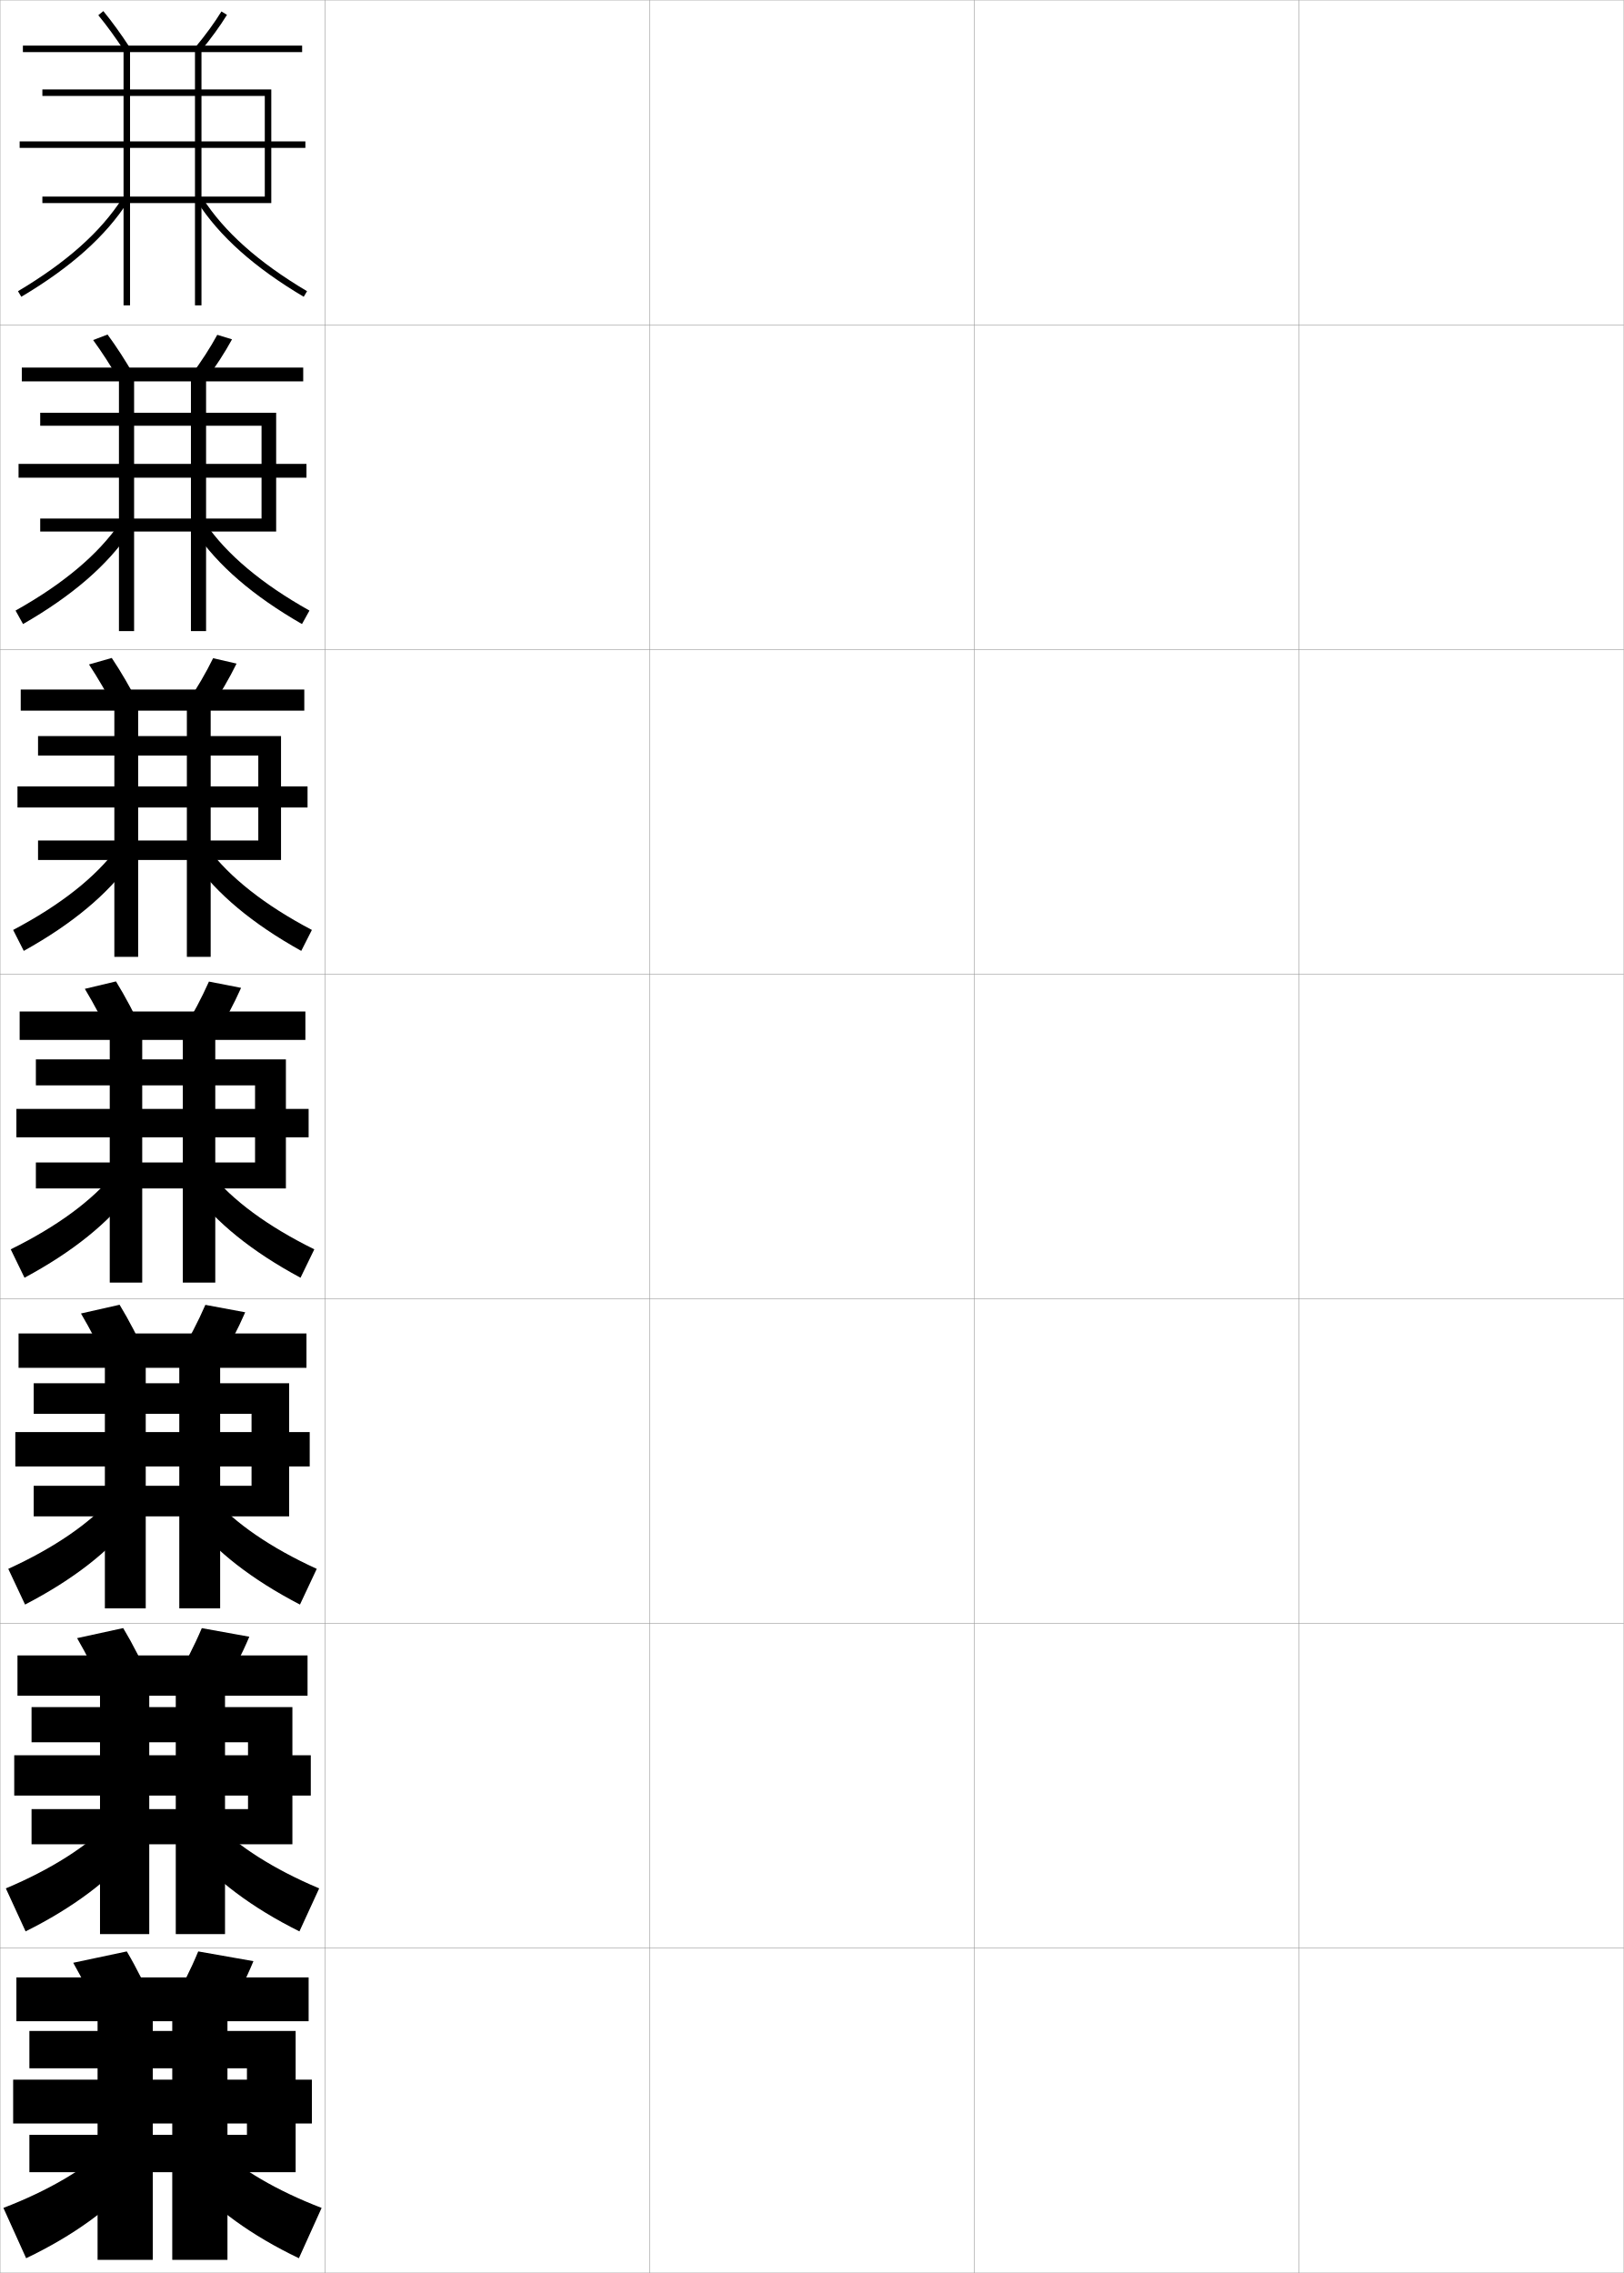
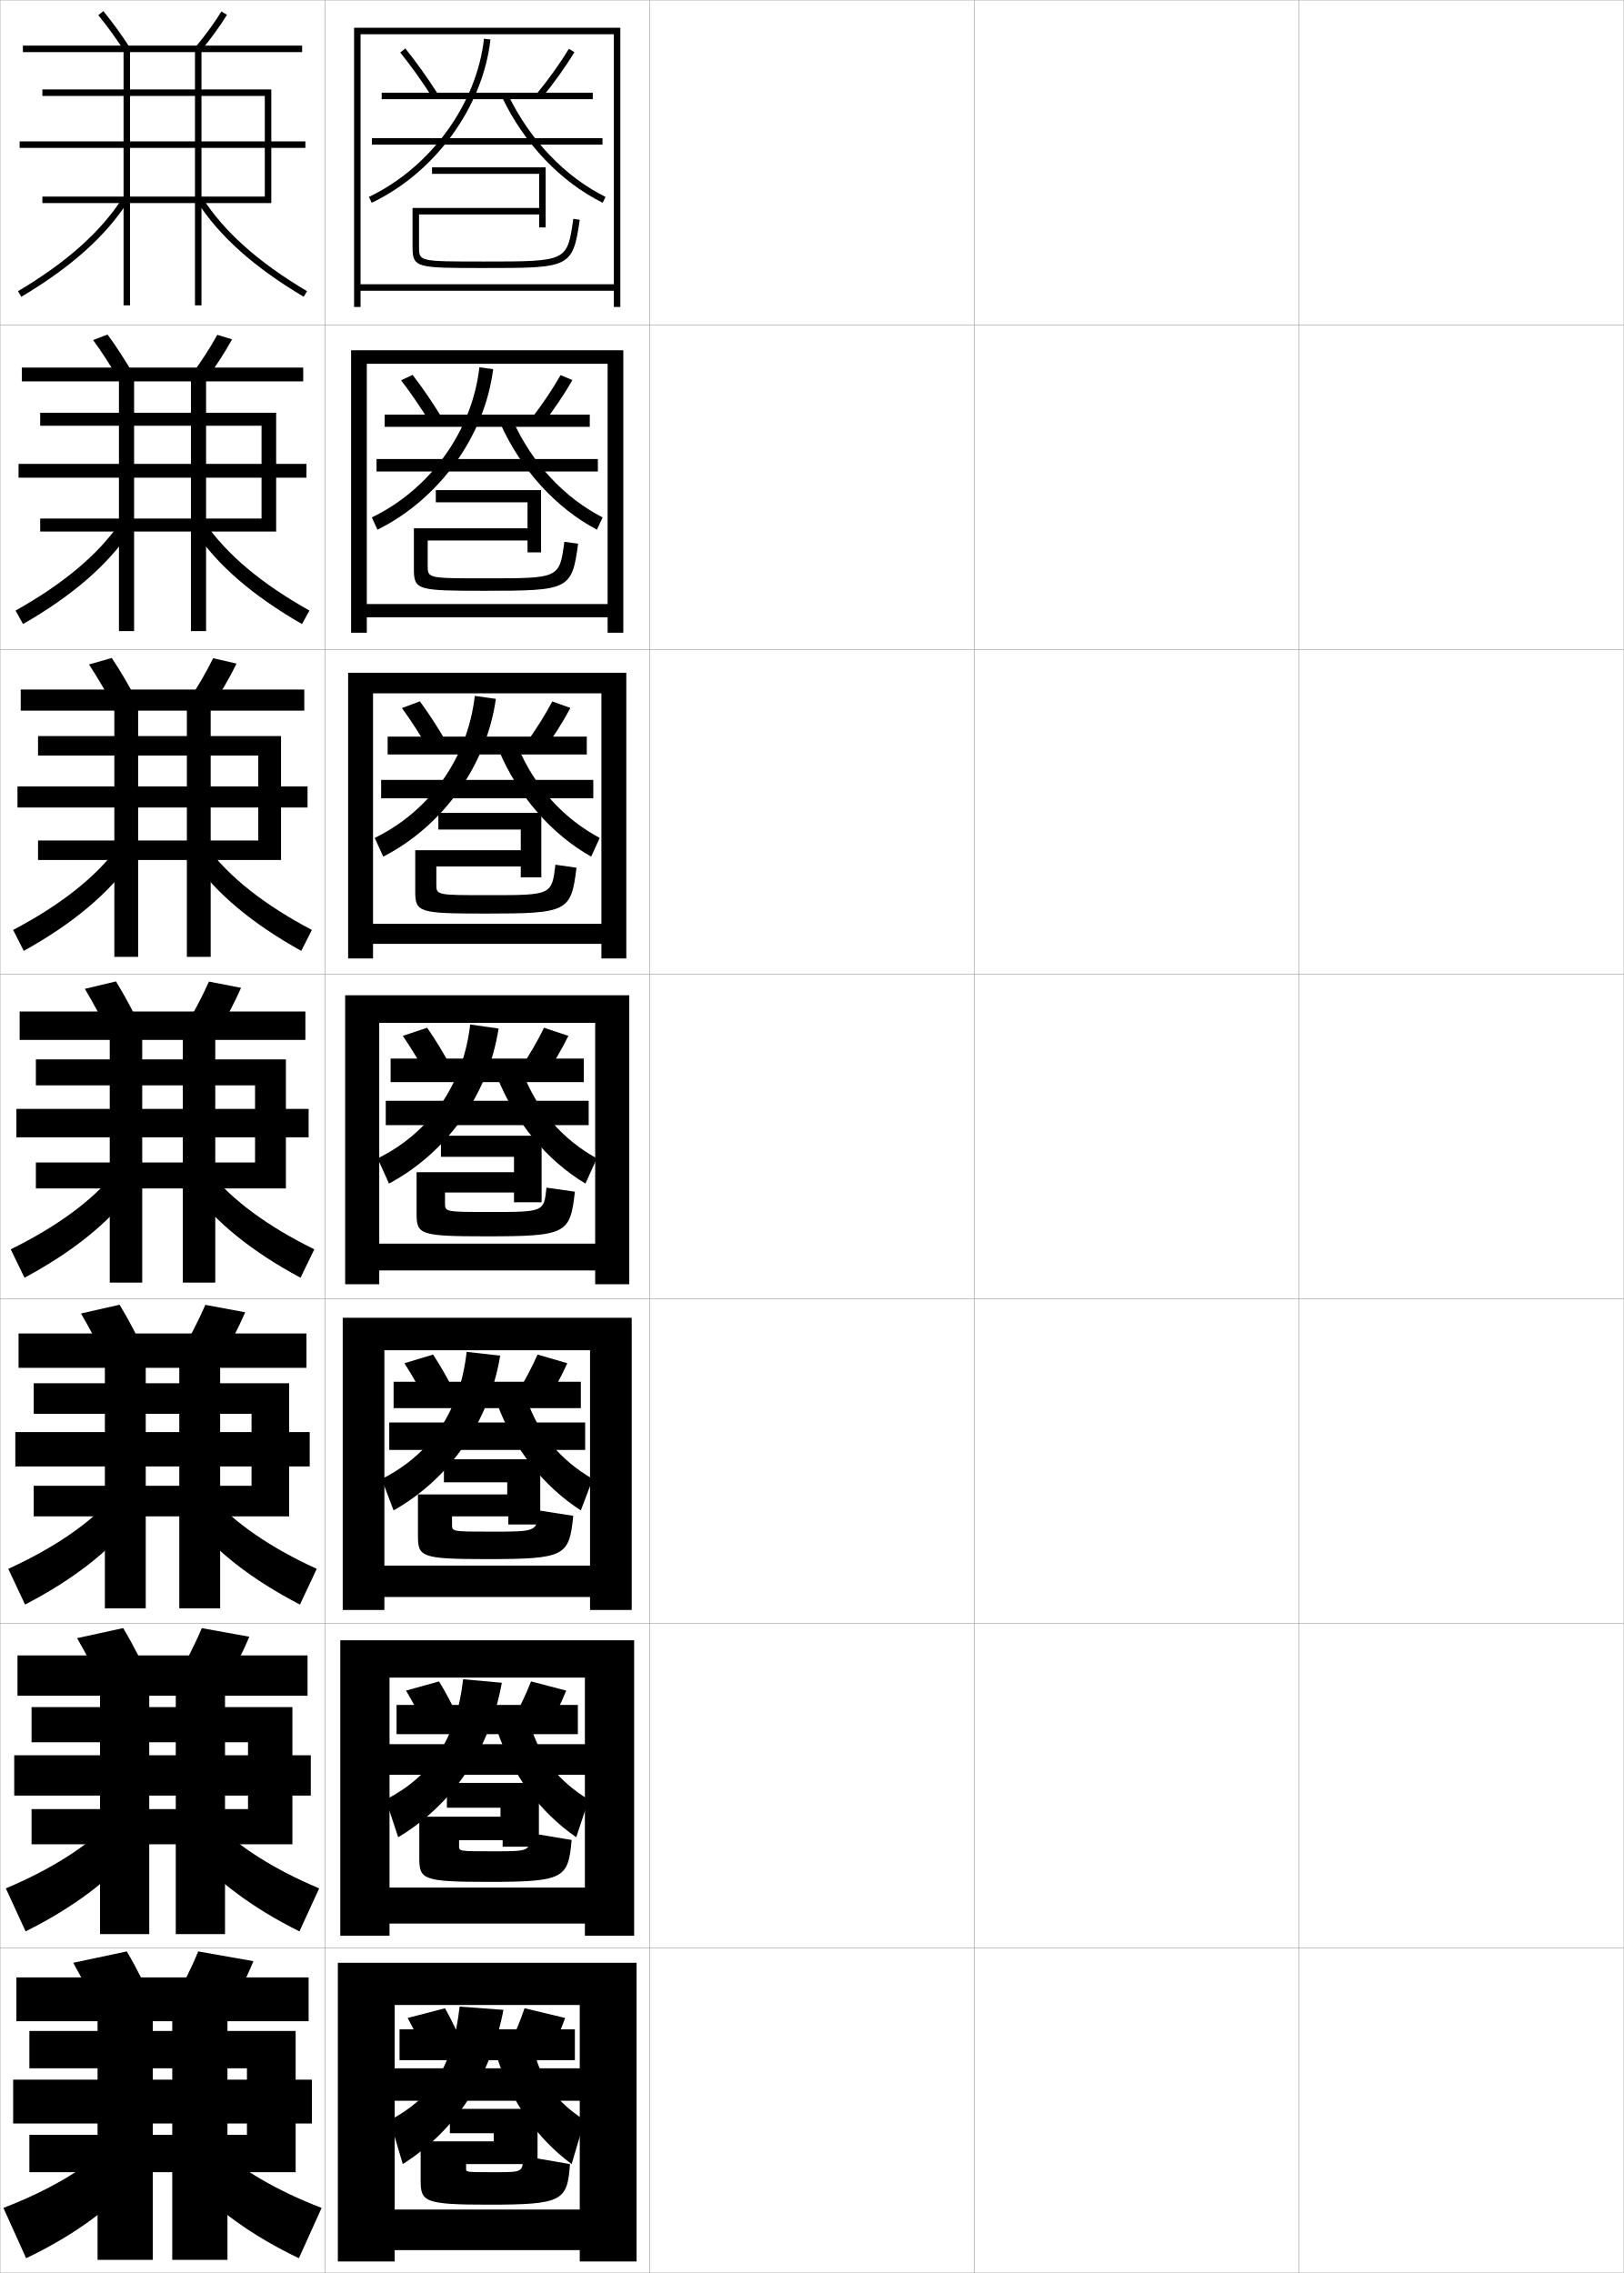
<svg xmlns="http://www.w3.org/2000/svg" width="500.1" height="700.1" viewBox="0 0 500.1 700.1" overflow="visible" enable-background="new 0 0 500.1 700.1" xml:space="preserve">
  <g id="glyphs">
    <g>
      <rect x="0.05" y="0.05" fill="none" stroke="#999999" stroke-width="0.1" width="100" height="100" />
      <rect x="0.05" y="100.05" fill="none" stroke="#999999" stroke-width="0.1" width="100" height="100" />
      <rect x="0.05" y="200.05" fill="none" stroke="#999999" stroke-width="0.1" width="100" height="100" />
      <rect x="0.05" y="300.05" fill="none" stroke="#999999" stroke-width="0.1" width="100" height="100" />
      <rect x="0.05" y="400.05" fill="none" stroke="#999999" stroke-width="0.1" width="100" height="100" />
      <rect x="0.05" y="500.05" fill="none" stroke="#999999" stroke-width="0.1" width="100" height="100" />
      <rect x="0.05" y="600.05" fill="none" stroke="#999999" stroke-width="0.1" width="100" height="100" />
      <rect x="100.05" y="0.05" fill="none" stroke="#999999" stroke-width="0.1" width="100" height="100" />
      <rect x="100.05" y="100.05" fill="none" stroke="#999999" stroke-width="0.1" width="100" height="100" />
      <rect x="100.05" y="200.05" fill="none" stroke="#999999" stroke-width="0.1" width="100" height="100" />
      <rect x="100.05" y="300.05" fill="none" stroke="#999999" stroke-width="0.1" width="100" height="100" />
      <rect x="100.05" y="400.05" fill="none" stroke="#999999" stroke-width="0.1" width="100" height="100" />
      <rect x="100.05" y="500.05" fill="none" stroke="#999999" stroke-width="0.1" width="100" height="100" />
      <rect x="100.05" y="600.05" fill="none" stroke="#999999" stroke-width="0.1" width="100" height="100" />
      <rect x="200.05" y="0.05" fill="none" stroke="#999999" stroke-width="0.1" width="100" height="100" />
      <rect x="200.05" y="100.05" fill="none" stroke="#999999" stroke-width="0.1" width="100" height="100" />
      <rect x="200.05" y="200.05" fill="none" stroke="#999999" stroke-width="0.1" width="100" height="100" />
      <rect x="200.05" y="300.05" fill="none" stroke="#999999" stroke-width="0.1" width="100" height="100" />
      <rect x="200.05" y="400.05" fill="none" stroke="#999999" stroke-width="0.1" width="100" height="100" />
      <rect x="200.05" y="500.05" fill="none" stroke="#999999" stroke-width="0.1" width="100" height="100" />
      <rect x="200.05" y="600.05" fill="none" stroke="#999999" stroke-width="0.1" width="100" height="100" />
      <rect x="300.05" y="0.05" fill="none" stroke="#999999" stroke-width="0.1" width="100" height="100" />
      <rect x="300.05" y="100.05" fill="none" stroke="#999999" stroke-width="0.1" width="100" height="100" />
      <rect x="300.05" y="200.05" fill="none" stroke="#999999" stroke-width="0.1" width="100" height="100" />
      <rect x="300.05" y="300.05" fill="none" stroke="#999999" stroke-width="0.1" width="100" height="100" />
      <rect x="300.05" y="400.05" fill="none" stroke="#999999" stroke-width="0.1" width="100" height="100" />
      <rect x="300.05" y="500.05" fill="none" stroke="#999999" stroke-width="0.1" width="100" height="100" />
      <rect x="300.05" y="600.05" fill="none" stroke="#999999" stroke-width="0.1" width="100" height="100" />
      <rect x="400.05" y="0.05" fill="none" stroke="#999999" stroke-width="0.1" width="100" height="100" />
      <rect x="400.05" y="100.05" fill="none" stroke="#999999" stroke-width="0.1" width="100" height="100" />
      <rect x="400.05" y="200.05" fill="none" stroke="#999999" stroke-width="0.1" width="100" height="100" />
      <rect x="400.05" y="300.05" fill="none" stroke="#999999" stroke-width="0.1" width="100" height="100" />
      <rect x="400.05" y="400.05" fill="none" stroke="#999999" stroke-width="0.1" width="100" height="100" />
      <rect x="400.05" y="500.05" fill="none" stroke="#999999" stroke-width="0.1" width="100" height="100" />
      <rect x="400.05" y="600.05" fill="none" stroke="#999999" stroke-width="0.1" width="100" height="100" />
    </g>
    <g>
      <path d="M30.276,4.684c2.635,3.214,5.378,6.987,7.936,10.912l1.676-1.092      c-2.597-3.985-5.385-7.819-8.064-11.088L30.276,4.684z" />
      <path d="M60.281,14.409l1.537,1.281c3.073-3.688,5.944-7.636,8.083-11.117l-1.703-1.047      C66.107,6.929,63.296,10.794,60.281,14.409z" />
      <polygon points="93.05,16.05 93.05,14.05 7.05,14.05 7.05,16.05       38.05,16.05 38.05,94.05 40.05,94.05 40.05,16.05 60.05,16.05       60.05,94.05 62.05,94.05 62.05,16.05 " />
      <polygon points="81.55,29.55 81.55,43.55 6.05,43.55 6.05,45.55       81.55,45.55 81.55,60.55 13.05,60.55 13.05,62.55 83.55,62.55       83.55,45.55 94.05,45.55 94.05,43.55 83.55,43.55 83.55,27.55       13.05,27.55 13.05,29.55 " />
      <path d="M5.539,89.69l1.021,1.719c15.242-9.056,25.981-18.646,32.831-29.319      l-1.684-1.08C31.03,71.415,20.508,80.796,5.539,89.69z" />
      <path d="M60.708,62.09c6.85,10.673,17.589,20.264,32.831,29.319l1.021-1.719      c-14.969-8.895-25.491-18.275-32.169-28.681L60.708,62.09z" />
    </g>
    <g>
      <g>
        <path d="M36.719,117.167c-2.564-4.429-5.341-8.733-8.032-12.428l4.435-1.702       c2.743,3.731,5.557,8.088,8.135,12.573L36.719,117.167z" />
        <path d="M58.898,115.531l4.411,1.583c3.104-4.167,5.989-8.622,8.149-12.597       l-4.542-1.389C64.793,107.038,61.955,111.425,58.898,115.531z" />
        <polygon points="36.633,117.466 36.633,194.383 41.299,194.383 41.299,117.466        58.8,117.466 58.8,194.383 63.466,194.383 63.466,117.466 93.383,117.466        93.383,113.216 6.716,113.216 6.716,117.466 " />
        <polygon points="80.549,131.133 80.549,142.883 5.716,142.883 5.716,147.133        80.549,147.133 80.549,159.716 12.383,159.716 12.383,163.716 85.049,163.716        85.049,147.133 94.383,147.133 94.383,142.883 85.049,142.883 85.049,127.133        12.383,127.133 12.383,131.133 " />
        <path d="M4.792,188.06l2.303,4.154c15.148-8.718,25.983-18.102,32.942-28.433       l-3.103-2.706C30.185,170.84,19.589,179.757,4.792,188.06z" />
        <path d="M95.307,188.06l-2.303,4.154c-15.148-8.718-25.983-18.102-32.942-28.433       l3.104-2.706C69.914,170.84,80.51,179.757,95.307,188.06z" />
      </g>
      <g>
        <path d="M35.537,218.598c-2.571-4.933-5.381-9.769-8.128-13.943l7.013-1.996       c2.805,4.193,5.646,9.072,8.205,14.057L35.537,218.598z" />
        <path d="M57.515,216.654l7.124,1.815c3.134-4.646,6.034-9.607,8.215-14.077       l-7.221-1.661C63.479,207.147,60.613,212.056,57.515,216.654z" />
        <polygon points="35.216,218.883 35.216,294.717 42.55,294.717 42.55,218.883        57.55,218.883 57.55,294.717 64.883,294.717 64.883,218.883 93.716,218.883        93.716,212.383 6.383,212.383 6.383,218.883 " />
        <polygon points="79.55,232.716 79.55,242.216 5.383,242.216 5.383,248.716        79.55,248.716 79.55,258.883 11.716,258.883 11.716,264.883 86.55,264.883        86.55,248.716 94.716,248.716 94.716,242.216 86.55,242.216 86.55,226.716        11.716,226.716 11.716,232.716 " />
        <path d="M4.046,286.43l3.276,6.452c15.055-8.379,25.985-17.557,33.054-27.546       l-4.217-4.193C29.34,270.266,18.671,278.719,4.046,286.43z" />
        <path d="M96.053,286.43l-3.276,6.452c-15.055-8.379-25.985-17.557-33.054-27.546       l4.217-4.193C70.759,270.266,81.428,278.719,96.053,286.43z" />
      </g>
      <g>
        <path d="M34.354,320.028c-2.577-5.436-5.421-10.803-8.225-15.458l9.59-2.291       c2.867,4.655,5.734,10.058,8.275,15.542L34.354,320.028z" />
        <path d="M56.132,317.776l9.836,2.047c3.164-5.125,6.079-10.594,8.281-15.557       l-9.899-1.934C62.165,307.257,59.272,312.687,56.132,317.776z" />
        <polygon points="33.8,320.3 33.8,395.05 43.8,395.05 43.8,320.3        56.3,320.3 56.3,395.05 66.3,395.05 66.3,320.3 94.05,320.3        94.05,311.55 6.05,311.55 6.05,320.3 " />
        <polygon points="78.55,334.3 78.55,341.55 5.05,341.55 5.05,350.3        78.55,350.3 78.55,358.05 11.05,358.05 11.05,366.05 88.05,366.05        88.05,350.3 95.05,350.3 95.05,341.55 88.05,341.55 88.05,326.3        11.05,326.3 11.05,334.3 " />
        <path d="M3.3,384.8l4.25,8.75c14.961-8.041,25.987-17.012,33.165-26.66       l-5.33-5.68C28.495,369.69,17.753,377.68,3.3,384.8z" />
        <path d="M96.8,384.8l-4.25,8.75c-14.961-8.041-25.987-17.012-33.165-26.66       l5.33-5.68C71.604,369.69,82.347,377.68,96.8,384.8z" />
      </g>
      <g>
        <path d="M33.253,420.536c-2.582-5.578-5.458-11.131-8.316-15.973l11.894-2.693       c2.931,4.822,5.826,10.402,8.35,16.027L33.253,420.536z" />
        <path d="M54.938,417.868l12.225,2.363c3.197-5.271,6.128-10.893,8.354-16.037       L63.25,401.905C61.036,407.022,58.119,412.618,54.938,417.868z" />
        <polygon points="32.3,421.3 32.3,495.384 44.883,495.384 44.883,421.3        55.217,421.3 55.217,495.384 67.8,495.384 67.8,421.3 94.383,421.3        94.383,410.716 5.717,410.716 5.717,421.3 " />
        <polygon points="77.467,435.466 77.467,441.091 4.717,441.091 4.717,451.675        77.467,451.675 77.467,457.634 10.383,457.634 10.383,467.05 89.05,467.05        89.05,451.675 95.383,451.675 95.383,441.091 89.05,441.091 89.05,426.05        10.383,426.05 10.383,435.466 " />
        <path d="M2.55,483.216l5.167,11C22.584,486.514,33.706,477.75,40.993,468.442       l-6.387-7.119C27.646,469.163,16.83,476.688,2.55,483.216z" />
        <path d="M97.55,483.216l-5.167,11C77.516,486.514,66.394,477.75,59.106,468.442       l6.387-7.119C72.453,469.163,83.27,476.688,97.55,483.216z" />
      </g>
      <g>
        <path d="M32.151,521.043c-2.587-5.721-5.494-11.459-8.408-16.486l14.197-3.097       c2.996,4.991,5.918,10.748,8.425,16.514L32.151,521.043z" />
        <path d="M53.744,517.959l14.612,2.682c3.23-5.42,6.178-11.193,8.427-16.519       l-14.633-2.645C59.907,506.789,56.966,512.55,53.744,517.959z" />
        <polygon points="30.8,522.3 30.8,595.717 45.966,595.717 45.966,522.3        54.133,522.3 54.133,595.717 69.3,595.717 69.3,522.3 94.716,522.3        94.716,509.883 5.383,509.883 5.383,522.3 " />
        <polygon points="76.383,536.633 76.383,540.633 4.383,540.633 4.383,553.05        76.383,553.05 76.383,557.217 9.716,557.217 9.716,568.05 90.05,568.05        90.05,553.05 95.716,553.05 95.716,540.633 90.05,540.633 90.05,525.8        9.716,525.8 9.716,536.633 " />
        <path d="M1.8,581.633l6.083,13.25c14.774-7.364,25.992-15.921,33.388-24.887       l-7.443-8.56C26.798,568.635,15.908,575.696,1.8,581.633z" />
        <path d="M98.3,581.633l-6.083,13.25c-14.774-7.364-25.992-15.921-33.388-24.887       l7.443-8.56C73.302,568.635,84.192,575.696,98.3,581.633z" />
      </g>
    </g>
    <g>
      <path d="M31.05,621.55c-2.592-5.863-5.531-11.787-8.5-17l16.5-3.5      c3.06,5.16,6.011,11.094,8.5,17L31.05,621.55z" />
      <path d="M61.05,601.05c-2.272,5.506-5.237,11.432-8.5,17l17,3      c3.263-5.568,6.228-11.494,8.5-17L61.05,601.05z" />
      <polygon points="30.05,622.55 30.05,696.05 47.05,696.05 47.05,622.55       53.05,622.55 53.05,696.05 70.05,696.05 70.05,622.55 95.05,622.55       95.05,609.05 5.05,609.05 5.05,622.55 " />
      <polygon points="96.05,640.55 91.05,640.55 91.05,625.55 9.05,625.55       9.05,637.05 76.05,637.05 76.05,640.55 4.05,640.55 4.05,654.05       76.05,654.05 76.05,657.55 9.05,657.55 9.05,669.05 91.05,669.05       91.05,654.05 96.05,654.05 " />
      <path d="M33.05,661.55c-7.101,6.558-18.064,13.154-32,18.5l7,15.5      c14.681-7.026,25.994-15.376,33.5-24L33.05,661.55z" />
      <path d="M67.05,661.55c7.101,6.558,18.064,13.154,32,18.5l-7,15.5      c-14.681-7.026-25.994-15.376-33.5-24L67.05,661.55z" />
    </g>
+     <g>
+       <polygon points="189.05,87.55 111.05,87.55 111.05,89.55 189.05,89.55       189.05,94.55 191.05,94.55 191.05,8.55 109.05,8.55 109.05,94.55       111.05,94.55 111.05,10.55 189.05,10.55 " />
+       <polygon points="191.966,107.883 108.133,107.883 108.133,194.883 112.966,194.883       112.966,112.049 187.133,112.049 187.133,186.05 112.966,186.05 112.966,190.133       187.133,190.133 187.133,194.883 191.966,194.883 " />
+       <polygon points="192.883,207.217 107.216,207.217 107.216,295.216 114.883,295.216       114.883,213.55 185.217,213.55 185.217,284.55 114.883,284.55 114.883,290.716       185.217,290.716 185.217,295.216 192.883,295.216 " />
+       <polygon points="193.8,306.55 106.3,306.55 106.3,395.55 116.8,395.55       116.8,315.05 183.3,315.05 183.3,383.05 116.8,383.05 116.8,391.3       183.3,391.3 183.3,395.55 193.8,395.55 " />
+       <polygon points="181.716,482.216 118.383,482.216 118.383,491.883 181.716,491.883       181.716,495.883 194.549,495.883 194.549,405.883 105.549,405.883 105.549,495.883       118.383,495.883 118.383,415.883 181.716,415.883 " />
+       <polygon points="180.133,581.383 119.966,581.383 119.966,592.467 180.133,592.467       180.133,596.217 195.3,596.217 195.3,505.217 104.8,505.217 104.8,596.217       119.966,596.217 119.966,516.717 180.133,516.717 " />
+       <polygon points="178.55,680.55 121.55,680.55 121.55,693.05 178.55,693.05       178.55,696.55 196.05,696.55 196.05,604.55 104.05,604.55 104.05,696.55       121.55,696.55 121.55,617.55 178.55,617.55 " />
+     </g>
+     <g>
+       <path d="M123.271,16.178c3.261,4.037,6.696,8.847,9.936,13.911l1.686-1.078      c-3.279-5.125-6.759-9.997-10.064-14.09L123.271,16.178z" />
+       <path d="M165.278,28.914l1.543,1.271c3.705-4.493,7.381-9.64,10.085-14.119      l-1.713-1.033C172.538,19.433,168.924,24.492,165.278,28.914z" />
+       <rect x="117.55" y="28.55" width="65" height="2" />
+       <rect x="114.55" y="42.55" width="71" height="2" />
+       <path d="M113.62,60.647l0.859,1.805c19.562-9.322,34.256-29.533,36.564-50.292      l-1.988-0.221C146.821,32.037,132.581,51.61,113.62,60.647z" />
+       <path d="M154.647,29.979c6.783,14.246,18.067,26.079,30.958,32.467l0.889-1.793      c-12.497-6.191-23.446-17.685-30.042-31.533L154.647,29.979z" />
+       <path d="M176.56,67.409c-1.866,13.141-1.866,13.141-27.51,13.141c-20,0-20,0-20-4.5v-10h37v4h2      v-18.5h-35v2h33v10.5h-39v12c0,6.5,1.242,6.5,22,6.5c26.352,0,27.38,0,29.49-14.859      L176.56,67.409z" />
+     </g>
+     <g>
+       <g>
+         <path d="M127.068,115.463c3.085,3.993,6.289,8.708,9.293,13.644l-3.624,1.552       c-2.978-4.881-6.17-9.573-9.208-13.524L127.068,115.463z" />
+         <path d="M176.287,117.061l-3.642-1.522c-2.411,4.26-5.701,9.135-9.026,13.42       l3.445,1.765C170.479,126.356,173.812,121.415,176.287,117.061z" />
+         <rect x="118.466" y="127.716" width="63.167" height="3.75" />
+         <rect x="115.966" y="141.383" width="68.167" height="3.833" />
+         <path d="M116.252,163.151c18.989-9.402,33.035-28.808,35.626-49.444l-4.242-0.564       c-2.198,19.621-15.2,37.597-33.124,46.222L116.252,163.151z" />
+         <path d="M183.836,163.147l1.759-3.778c-11.836-6.085-21.701-16.656-27.611-29.772       l-3.87,0.906C160.488,144.7,171.287,156.512,183.836,163.147z" />
+         <path d="M149.716,178.133c-17.994,0-18-0.002-18-3.917v-7.75h30.75v3.667h4.167       v-19.167h-32.417v3.75h28.25v8h-35v12.583c0,6.477,1.143,6.667,21.833,6.667       c25.841,0,26.849-0.281,28.744-14.49l-4.237-0.604       C172.305,178.131,172.301,178.133,149.716,178.133z" />
+       </g>
+       <g>
+         <path d="M129.309,216.007c2.864,3.892,5.793,8.451,8.521,13.196l-5.562,2.026       c-2.716-4.698-5.664-9.271-8.479-13.137L129.309,216.007z" />
+         <path d="M175.668,218.055l-5.571-2.011c-2.168,4.122-5.132,8.812-8.139,12.96       l5.348,2.257C170.431,227.02,173.421,222.284,175.668,218.055z" />
+         <rect x="119.383" y="226.883" width="61.333" height="5.5" />
+         <rect x="117.383" y="240.216" width="65.333" height="5.667" />
+         <path d="M118.026,263.851c18.415-9.483,31.814-28.083,34.688-48.598l-6.496-0.907       c-2.162,19.144-13.924,35.522-30.812,43.736L118.026,263.851z" />
+         <path d="M182.068,263.849l2.629-5.765c-11.176-5.979-19.956-15.626-25.181-28.011       l-5.935,0.953C159.546,245.175,169.858,256.965,182.068,263.849z" />
+         <path d="M150.383,275.717c-15.988,0-16-0.004-16-3.334v-5.5h26v3.334h6.333v-19.834       h-31.708v5.125h25.375v6.375h-32.5v12.667c0,6.454,1.044,6.833,21.667,6.833       c25.331,0,26.317-0.562,27.997-14.12l-6.494-0.927       C169.917,275.712,169.909,275.717,150.383,275.717z" />
+       </g>
+       <g>
+         <path d="M131.55,316.55c2.644,3.792,5.297,8.194,7.75,12.75l-7.5,2.5       c-2.455-4.515-5.159-8.969-7.75-12.75L131.55,316.55z" />
+         <path d="M175.05,319.05l-7.5-2.5c-1.924,3.982-4.563,8.488-7.25,12.5l7.25,2.75       C170.384,327.684,173.03,323.153,175.05,319.05z" />
+         <rect x="120.3" y="326.05" width="59.5" height="7.25" />
+         <rect x="118.8" y="339.05" width="62.5" height="7.5" />
+         <path d="M119.8,364.55c17.842-9.563,30.594-27.358,33.75-47.75l-8.75-1.25       c-2.125,18.667-12.649,33.448-28.5,41.25L119.8,364.55z" />
+         <path d="M180.3,364.55l3.5-7.75c-10.516-5.872-18.211-14.598-22.75-26.25l-8,1       C158.604,345.65,168.431,357.419,180.3,364.55z" />
+         <path d="M151.05,373.3c-13.982,0-14-0.005-14-2.75v-3.25h21.25v3h8.5v-20.5h-31v6.5h22.5v4.75h-30v12.75       c0,6.432,0.945,7,21.5,7c24.82,0,25.786-0.843,27.25-13.75l-8.75-1.25       C167.528,373.293,167.517,373.3,151.05,373.3z" />
+       </g>
+     </g>
+     <g>
+       <path d="M133.383,417.216c2.423,3.692,4.828,7.965,7,12.334l-8.833,2.666      c-2.188-4.334-4.632-8.637-7-12.332L133.383,417.216z" />
+       <path d="M174.717,419.884l-9.167-2.668c-1.68,3.845-3.967,8.125-6.333,12l8.833,3      C170.579,428.217,172.925,423.86,174.717,419.884z" />
+       <rect x="121.217" y="425.591" width="57.666" height="8.125" />
+       <rect x="119.883" y="438.134" width="60.334" height="8.457" />
+       <path d="M121.217,465.216c17.279-9.796,29.392-27.071,32.833-47.666l-10.333-1.166      c-2.11,18.572-11.251,31.643-26.167,39.166L121.217,465.216z" />
+       <path d="M178.883,465.216l3.667-9.666c-9.854-5.766-16.479-13.58-20.333-24.5      l-9.167,1.166C158.207,446.249,167.432,457.838,178.883,465.216z" />
+       <path d="M151.55,471.759c-12.318,0-12.333-0.008-12.333-2.168v-2.541h17.333v2.5      h9.833v-20.084h-29.666v7.084h19.5v3.75h-27.5v12.75c0,6.494,0.989,7.166,21.333,7.166      c24.16,0,25.238-0.96,26.5-13.332l-10.667-1.668      C165.375,471.747,165.345,471.759,151.55,471.759z" />
+     </g>
+     <g>
+       <path d="M135.216,517.883c2.202,3.592,4.359,7.735,6.25,11.917l-10.167,2.833      c-1.922-4.154-4.105-8.305-6.25-11.916L135.216,517.883z" />
+       <path d="M174.383,520.717l-10.833-2.834c-1.436,3.706-3.37,7.761-5.417,11.5      l10.417,3.25C170.774,528.75,172.819,524.568,174.383,520.717z" />
+       <rect x="122.133" y="525.133" width="55.833" height="9" />
+       <rect x="119.466" y="537.217" width="61.167" height="9.416" />
+       <path d="M122.633,565.883c16.717-10.029,28.19-26.785,31.917-47.583l-11.917-1.083      c-2.095,18.479-9.853,29.838-23.833,37.083L122.633,565.883z" />
+       <path d="M177.466,565.883l3.833-11.583c-9.193-5.658-14.749-12.562-17.917-22.75      l-10.333,1.333C157.81,546.849,166.434,558.257,177.466,565.883z" />
+       <path d="M152.05,570.217c-10.654,0-10.667-0.011-10.667-1.584v-1.833h13.417v2h11.167      v-19.667h-28.333v7.667h16.5v2.75h-25v12.75c0,6.558,1.033,7.333,21.167,7.333      c23.5,0,24.691-1.078,25.75-12.916l-12.583-2.084      C163.221,570.2,163.174,570.217,152.05,570.217z" />
+     </g>
+     <g>
+       <path d="M137.05,618.55c1.98,3.491,3.89,7.505,5.5,11.5l-11.5,3      c-1.656-3.975-3.578-7.974-5.5-11.5L137.05,618.55z" />
+       <path d="M174.05,621.55l-12.5-3c-1.192,3.567-2.773,7.396-4.5,11l12,3.5      C170.97,629.283,172.714,625.275,174.05,621.55z" />
+       <rect x="123.05" y="625.05" width="54" height="9.5" />
+       <rect x="120.55" y="637.05" width="59" height="10" />
+       <path d="M124.05,666.55c16.155-10.263,26.989-26.499,31-47.5l-13.5-1      c-2.079,18.386-8.454,28.033-21.5,35L124.05,666.55z" />
+       <path d="M176.05,666.55l4-13.5c-8.532-5.552-13.018-11.545-15.5-21l-11.5,1.5      C157.412,647.447,165.435,658.676,176.05,666.55z" />
+       <path d="M152.55,669.05c-8.989,0-9-0.013-9-1v-1.5h9.5l0,0h12.5v-17h-27v7.5h13.5v2.5h-22.5v12      c0,6.62,1.077,7.5,21,7.5c22.841,0,24.144-1.196,25-12.5l-14.5-2.5      C161.05,669.029,161.019,669.05,152.55,669.05z" />
+     </g>
  </g>
</svg>
